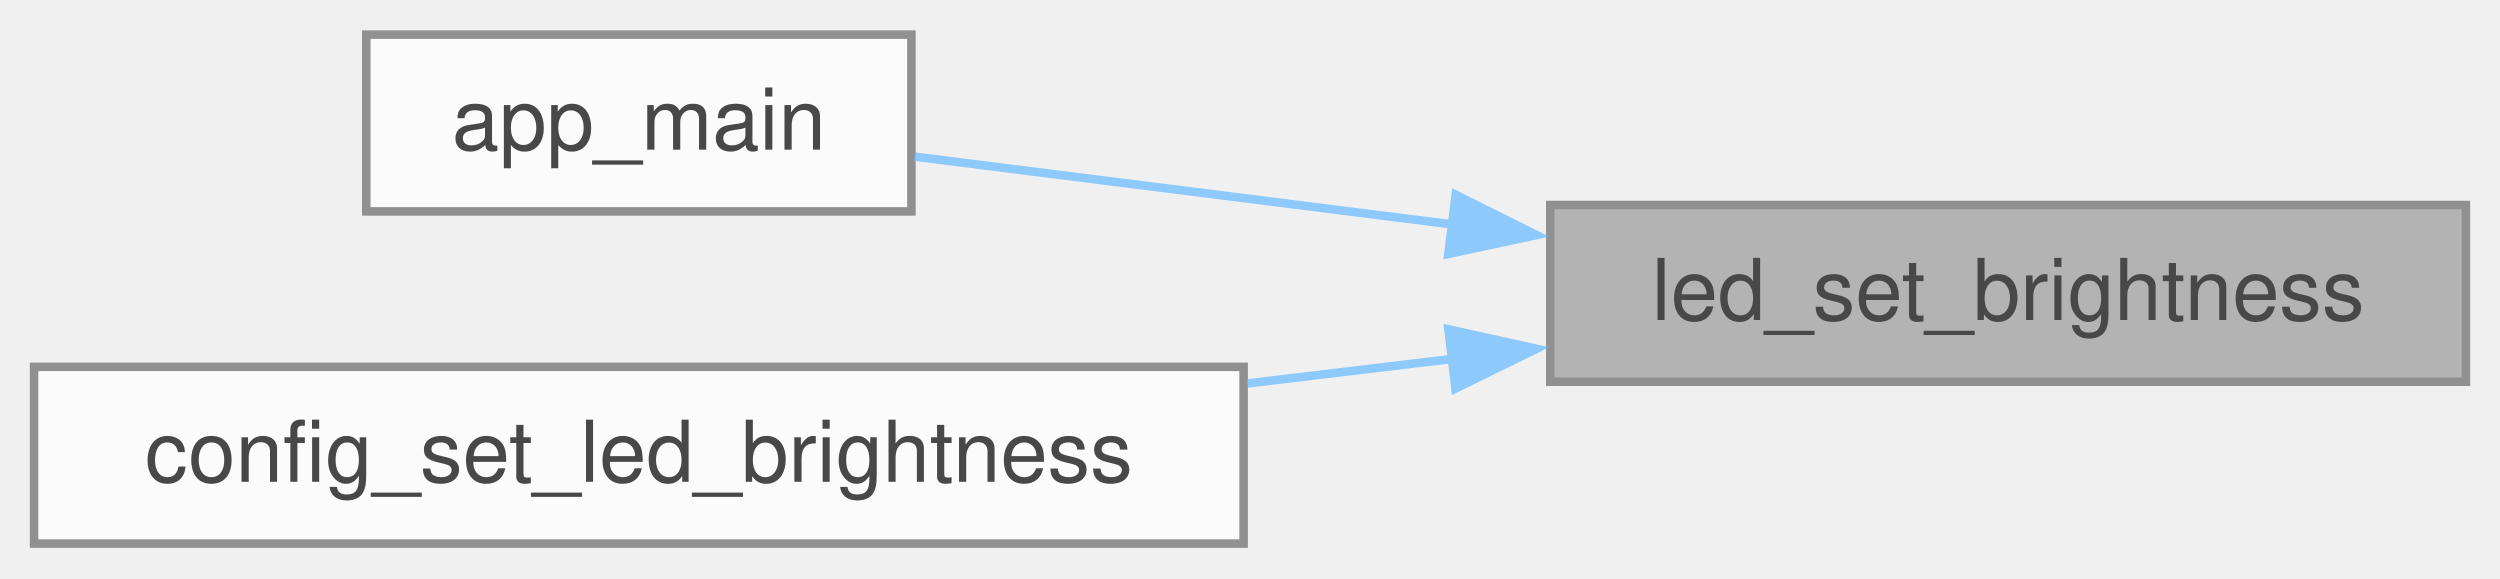
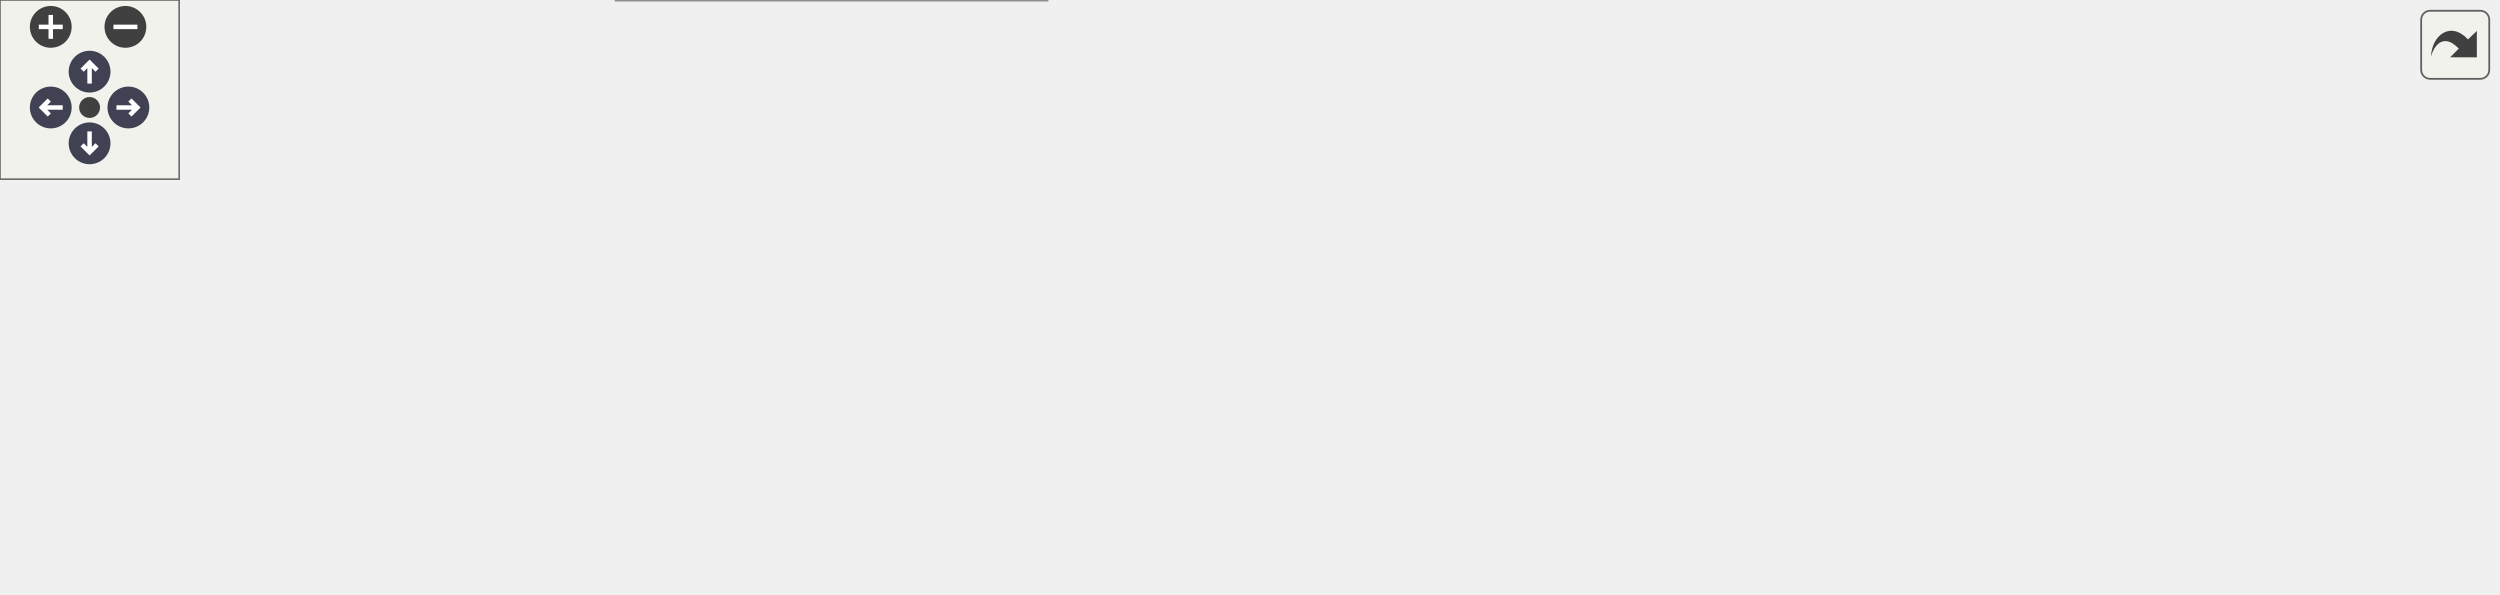
- <svg xmlns="http://www.w3.org/2000/svg" xmlns:xlink="http://www.w3.org/1999/xlink" width="294pt" height="68pt" viewBox="0.00 0.00 293.50 67.75">
-   <svg id="main" version="1.1" xml:space="preserve">
-     <style type="text/css">
+ <svg xmlns="http://www.w3.org/2000/svg" xmlns:xlink="http://www.w3.org/1999/xlink" id="main" version="1.1" xml:space="preserve">
+   <style type="text/css">
.node, .edge {opacity: 0.7;}
.node.selected, .edge.selected {opacity: 1;}
.edge:hover path { stroke: red; }
.edge:hover polygon { stroke: red; fill: red; }
</style>
-     <svg id="graph" class="graph">
-       <g id="graph0" class="graph" transform="scale(1 1) rotate(0) translate(4 63.75)">
-         <g id="Node000001" class="node">
-           <g id="a_Node000001">
-             <a xlink:title="Dynamically updates the LED maximum brightness.">
-               <polygon fill="#999999" stroke="#666666" points="285.5,-39.75 178,-39.75 178,-19 285.5,-19 285.5,-39.75" />
-               <text text-anchor="middle" x="231.75" y="-26.25" font-family="Helvetica,sans-Serif" font-size="10.00">led_set_brightness</text>
-             </a>
-           </g>
-         </g>
-         <g id="Node000002" class="node">
-           <g id="a_Node000002">
-             <a xlink:href="dmx-interface_8c.html#a630544a7f0a2cc40d8a7fefab7e2fe70" target="_top" xlink:title="Main entry point for the DMX Interface application.">
-               <polygon fill="white" stroke="#666666" points="103,-59.75 39,-59.75 39,-39 103,-39 103,-59.75" />
-               <text text-anchor="middle" x="71" y="-46.25" font-family="Helvetica,sans-Serif" font-size="10.00">app_main</text>
-             </a>
-           </g>
-         </g>
-         <g id="edge1_Node000001_Node000002" class="edge">
-           <g id="a_edge1_Node000001_Node000002">
-             <a xlink:title=" ">
-               <path fill="none" stroke="#63b8ff" d="M166.66,-37.45C144.85,-40.2 121.43,-43.15 103.35,-45.43" />
-               <polygon fill="#63b8ff" stroke="#63b8ff" points="166.9,-40.95 176.39,-36.22 166.03,-34 166.9,-40.95" />
-             </a>
-           </g>
-         </g>
-         <g id="Node000003" class="node">
-           <g id="a_Node000003">
-             <a xlink:href="config_8c.html#a0f49b78b8b22ac39ef5ed8a15597818b" target="_top" xlink:title="Sets the status LED brightness level in RAM.">
-               <polygon fill="white" stroke="#666666" points="142,-20.75 0,-20.75 0,0 142,0 142,-20.75" />
-               <text text-anchor="middle" x="71" y="-7.25" font-family="Helvetica,sans-Serif" font-size="10.00">config_set_led_brightness</text>
-             </a>
-           </g>
-         </g>
-         <g id="edge2_Node000001_Node000003" class="edge">
-           <g id="a_edge2_Node000001_Node000003">
-             <a xlink:title=" ">
-               <path fill="none" stroke="#63b8ff" d="M166.48,-21.68C158.56,-20.73 150.43,-19.76 142.43,-18.8" />
-               <polygon fill="#63b8ff" stroke="#63b8ff" points="166.04,-25.16 176.39,-22.87 166.87,-18.2 166.04,-25.16" />
-             </a>
-           </g>
-         </g>
-       </g>
-     </svg>
+   <defs>
+     <circle id="rim" cx="0" cy="0" r="7" />
+     <circle id="rim2" cx="0" cy="0" r="3.5" />
+     <g id="zoomPlus">
+       <use xlink:href="#rim" fill="#404040">
+         <set attributeName="fill" to="#808080" begin="zoomplus.mouseover" end="zoomplus.mouseout" />
+       </use>
+       <path d="M-4,0h8M0,-4v8" fill="none" stroke="white" stroke-width="1.5" pointer-events="none" />
+     </g>
+     <g id="zoomMin">
+       <use xlink:href="#rim" fill="#404040">
+         <set attributeName="fill" to="#808080" begin="zoomminus.mouseover" end="zoomminus.mouseout" />
+       </use>
+       <path d="M-4,0h8" fill="none" stroke="white" stroke-width="1.5" pointer-events="none" />
+     </g>
+     <g id="arrowUp" transform="translate(30 24)">
+       <use xlink:href="#rim" />
+       <path pointer-events="none" fill="none" stroke="white" stroke-width="1.5" d="M0,-3.0v7 M-2.5,-0.5L0,-3.0L2.5,-0.5" />
+     </g>
+     <g id="arrowRight" transform="rotate(90) translate(36 -43)">
+       <use xlink:href="#rim" />
+       <path pointer-events="none" fill="none" stroke="white" stroke-width="1.5" d="M0,-3.0v7 M-2.5,-0.5L0,-3.0L2.5,-0.5" />
+     </g>
+     <g id="arrowDown" transform="rotate(180) translate(-30 -48)">
+       <use xlink:href="#rim" />
+       <path pointer-events="none" fill="none" stroke="white" stroke-width="1.5" d="M0,-3.0v7 M-2.5,-0.5L0,-3.0L2.5,-0.5" />
+     </g>
+     <g id="arrowLeft" transform="rotate(270) translate(-36 17)">
+       <use xlink:href="#rim" />
+       <path pointer-events="none" fill="none" stroke="white" stroke-width="1.5" d="M0,-3.0v7 M-2.5,-0.5L0,-3.0L2.5,-0.5" />
+     </g>
+     <g id="resetDef">
+       <use xlink:href="#rim2" fill="#404040">
+         <set attributeName="fill" to="#808080" begin="reset.mouseover" end="reset.mouseout" />
+       </use>
+     </g>
+   </defs>
+   <svg id="graph" class="graph">
+     <g id="viewport">
+       <g id="Node000001" class="node">
+         <g id="a_Node000001">
+           <a xlink:title="Dynamically updates the LED maximum brightness.">
+             <polygon fill="#999999" stroke="#666666" points="836.25,-107.75 728.75,-107.75 728.75,-87 836.25,-87 836.25,-107.75" />
+             <text text-anchor="middle" x="782.5" y="-94.25" font-family="Helvetica,sans-Serif" font-size="10.00">led_set_brightness</text>
+           </a>
+         </g>
+       </g>
+       <g id="Node000002" class="node">
+         <g id="a_Node000002">
+           <a xlink:href="dmx-interface_8c.html#a630544a7f0a2cc40d8a7fefab7e2fe70" target="_top" xlink:title="Main entry point for the DMX Interface application.">
+             <polygon fill="white" stroke="#666666" points="64,-107.75 0,-107.75 0,-87 64,-87 64,-107.75" />
+             <text text-anchor="middle" x="32" y="-94.25" font-family="Helvetica,sans-Serif" font-size="10.00">app_main</text>
+           </a>
+         </g>
+       </g>
+       <g id="edge1_Node000001_Node000002" class="edge">
+         <g id="a_edge1_Node000001_Node000002">
+           <a xlink:title=" ">
+             <path fill="none" stroke="#63b8ff" d="M717.44,-110.14C651.38,-122.17 545.23,-138.38 452.62,-138.38 452.62,-138.38 452.62,-138.38 277.5,-138.38 200.03,-138.38 110.62,-118.11 64.37,-106.07" />
+             <polygon fill="#63b8ff" stroke="#63b8ff" points="717.81,-113.63 727.01,-108.37 716.54,-106.74 717.81,-113.63" />
+           </a>
+         </g>
+       </g>
+       <g id="Node000003" class="node">
+         <g id="a_Node000003">
+           <a xlink:href="config_8c.html#a0f49b78b8b22ac39ef5ed8a15597818b" target="_top" xlink:title="Sets the status LED brightness level in RAM.">
+             <polygon fill="white" stroke="#666666" points="692.75,-88.75 550.75,-88.75 550.75,-68 692.75,-68 692.75,-88.75" />
+             <text text-anchor="middle" x="621.75" y="-75.25" font-family="Helvetica,sans-Serif" font-size="10.00">config_set_led_brightness</text>
+           </a>
+         </g>
+       </g>
+       <g id="edge2_Node000001_Node000003" class="edge">
+         <g id="a_edge2_Node000001_Node000003">
+           <a xlink:title=" ">
+             <path fill="none" stroke="#63b8ff" d="M717.23,-89.68C709.31,-88.73 701.18,-87.76 693.18,-86.8" />
+             <polygon fill="#63b8ff" stroke="#63b8ff" points="716.79,-93.16 727.14,-90.87 717.62,-86.2 716.79,-93.16" />
+           </a>
+         </g>
+       </g>
+       <g id="Node000004" class="node">
+         <g id="a_Node000004">
+           <a xlink:href="button__actions_8c.html#a36509997e5c76d7413f80d35c914dda7" target="_top" xlink:title="Executes the action compiled into the configuration for the triggered event.">
+             <polygon fill="white" stroke="#666666" points="514.75,-76.75 388.5,-76.75 388.5,-56 514.75,-56 514.75,-76.75" />
+             <text text-anchor="middle" x="451.62" y="-63.25" font-family="Helvetica,sans-Serif" font-size="10.00">execute_button_action</text>
+           </a>
+         </g>
+       </g>
+       <g id="edge3_Node000003_Node000004" class="edge">
+         <g id="a_edge3_Node000003_Node000004">
+           <a xlink:title=" ">
+             <path fill="none" stroke="#63b8ff" d="M539.1,-72.55C531.06,-71.97 522.98,-71.4 515.18,-70.84" />
+             <polygon fill="#63b8ff" stroke="#63b8ff" points="538.69,-76.03 548.91,-73.25 539.19,-69.04 538.69,-76.03" />
+           </a>
+         </g>
+       </g>
+       <g id="Node000005" class="node">
+         <g id="a_Node000005">
+           <a xlink:href="button__actions_8c.html#afcad59bb2249479663194d20fbad4a2e" target="_top" xlink:title="Callback for double click events.">
+             <polygon fill="white" stroke="#666666" points="352.5,-110.75 204.5,-110.75 204.5,-90 352.5,-90 352.5,-110.75" />
+             <text text-anchor="middle" x="278.5" y="-97.25" font-family="Helvetica,sans-Serif" font-size="10.00">iot_button_double_click_cb</text>
+           </a>
+         </g>
+       </g>
+       <g id="edge4_Node000004_Node000005" class="edge">
+         <g id="a_edge4_Node000004_Node000005">
+           <a xlink:title=" ">
+             <path fill="none" stroke="#63b8ff" d="M385.14,-79.39C368.32,-82.73 350.4,-86.29 334.18,-89.51" />
+             <polygon fill="#63b8ff" stroke="#63b8ff" points="385.4,-82.9 394.52,-77.52 384.03,-76.04 385.4,-82.9" />
+           </a>
+         </g>
+       </g>
+       <g id="Node000007" class="node">
+         <g id="a_Node000007">
+           <a xlink:href="button__actions_8c.html#a9d01ada73f8cc64a82bc0f109f308706" target="_top" xlink:title="Callback for multiple click events.">
+             <polygon fill="white" stroke="#666666" points="334.12,-72.12 222.88,-72.12 222.88,-38.62 334.12,-38.62 334.12,-72.12" />
+             <text text-anchor="start" x="230.88" y="-58.62" font-family="Helvetica,sans-Serif" font-size="10.00">iot_button_multiple</text>
+             <text text-anchor="middle" x="278.5" y="-45.88" font-family="Helvetica,sans-Serif" font-size="10.00">_click_cb</text>
+           </a>
+         </g>
+       </g>
+       <g id="edge7_Node000004_Node000007" class="edge">
+         <g id="a_edge7_Node000004_Node000007">
+           <a xlink:title=" ">
+             <path fill="none" stroke="#63b8ff" d="M377.01,-61.64C362.7,-60.72 347.94,-59.77 334.36,-58.9" />
+             <polygon fill="#63b8ff" stroke="#63b8ff" points="376.65,-65.13 386.85,-62.28 377.1,-58.14 376.65,-65.13" />
+           </a>
+         </g>
+       </g>
+       <g id="Node000008" class="node">
+         <g id="a_Node000008">
+           <a xlink:href="button__actions_8c.html#a60a4193d0f061c802bc929a3a7bf5648" target="_top" xlink:title="Callback for single click events.">
+             <polygon fill="white" stroke="#666666" points="350.62,-20.75 206.38,-20.75 206.38,0 350.62,0 350.62,-20.75" />
+             <text text-anchor="middle" x="278.5" y="-7.25" font-family="Helvetica,sans-Serif" font-size="10.00">iot_button_single_click_cb</text>
+           </a>
+         </g>
+       </g>
+       <g id="edge9_Node000004_Node000008" class="edge">
+         <g id="a_edge9_Node000004_Node000008">
+           <a xlink:title=" ">
+             <path fill="none" stroke="#63b8ff" d="M413.74,-51.41C395.48,-44.27 373,-35.89 352.5,-29.38 343.39,-26.48 333.54,-23.69 324.11,-21.18" />
+             <polygon fill="#63b8ff" stroke="#63b8ff" points="412.24,-54.58 422.83,-55 414.82,-48.07 412.24,-54.58" />
+           </a>
+         </g>
+       </g>
+       <g id="Node000006" class="node">
+         <g id="a_Node000006">
+           <a xlink:href="button__actions_8c.html#a564f08a3094c4b560997eae89c45c327" target="_top" xlink:title="Initializes the hardware button configuration and event callbacks.">
+             <polygon fill="white" stroke="#666666" points="168.5,-88.75 100,-88.75 100,-68 168.5,-68 168.5,-88.75" />
+             <text text-anchor="middle" x="134.25" y="-75.25" font-family="Helvetica,sans-Serif" font-size="10.00">button_init</text>
+           </a>
+         </g>
+       </g>
+       <g id="edge5_Node000005_Node000006" class="edge">
+         <g id="a_edge5_Node000005_Node000006">
+           <a xlink:title=" ">
+             <path fill="none" stroke="#63b8ff" d="M195.9,-87.76C186.34,-86.28 177.03,-84.84 168.69,-83.55" />
+             <polygon fill="#63b8ff" stroke="#63b8ff" points="195.3,-91.2 205.71,-89.27 196.37,-84.29 195.3,-91.2" />
+           </a>
+         </g>
+       </g>
+       <g id="edge6_Node000006_Node000002" class="edge">
+         <g id="a_edge6_Node000006_Node000002">
+           <a xlink:title=" ">
+             <path fill="none" stroke="#63b8ff" d="M88.36,-86.88C80.26,-88.42 71.98,-89.99 64.37,-91.43" />
+             <polygon fill="#63b8ff" stroke="#63b8ff" points="88.93,-90.34 98.1,-85.04 87.63,-83.46 88.93,-90.34" />
+           </a>
+         </g>
+       </g>
+       <g id="edge8_Node000007_Node000006" class="edge">
+         <g id="a_edge8_Node000007_Node000006">
+           <a xlink:title=" ">
+             <path fill="none" stroke="#63b8ff" d="M211.31,-66.08C196.54,-68.46 181.49,-70.9 168.72,-72.96" />
+             <polygon fill="#63b8ff" stroke="#63b8ff" points="211.7,-69.56 221.01,-64.51 210.58,-62.65 211.7,-69.56" />
+           </a>
+         </g>
+       </g>
+       <g id="edge10_Node000008_Node000006" class="edge">
+         <g id="a_edge10_Node000008_Node000006">
+           <a xlink:title=" ">
+             <path fill="none" stroke="#63b8ff" d="M215.57,-24.79C211.77,-26.2 208.05,-27.72 204.5,-29.38 182.6,-39.56 160.34,-56.8 147.17,-67.88" />
+             <polygon fill="#63b8ff" stroke="#63b8ff" points="216.61,-28.14 224.97,-21.63 214.38,-21.5 216.61,-28.14" />
+           </a>
+         </g>
+       </g>
+     </g>
+   </svg>
+   <g id="navigator" transform="translate(0 0)" fill="#404254">
+     <rect fill="#f2f5e9" fill-opacity="0.5" stroke="#606060" stroke-width=".5" x="0" y="0" width="60" height="60" />
+     <use id="zoomplus" xlink:href="#zoomPlus" x="17" y="9" />
+     <use id="zoomminus" xlink:href="#zoomMin" x="42" y="9" />
+     <use id="reset" xlink:href="#resetDef" x="30" y="36" />
+     <use id="arrowup" xlink:href="#arrowUp" x="0" y="0" />
+     <use id="arrowright" xlink:href="#arrowRight" x="0" y="0" />
+     <use id="arrowdown" xlink:href="#arrowDown" x="0" y="0" />
+     <use id="arrowleft" xlink:href="#arrowLeft" x="0" y="0" />
+   </g>
+   <svg viewBox="0 0 15 15" width="100%" height="30px" preserveAspectRatio="xMaxYMin meet">
+     <g id="arrow_out" transform="scale(0.3 0.3)">
+       <a xlink:href="led_8c_a0e14d5bbab37c68be83bb93f0327c328_icgraph_org.svg" target="_base">
+         <rect id="button" ry="5" rx="5" y="6" x="6" height="38" width="38" fill="#f2f5e9" fill-opacity="0.5" stroke="#606060" stroke-width="1.0" />
+         <path id="arrow" d="M 11.5,31.437 C 11.94,20.098 22.043,11.323 32.159,21.979 L 37.069,17.246 C 37.069,17.246 37.088,32 37.088,32 L 22.16,31.978 C 22.16,31.978 26.998,27.14 26.998,27.14 C 18.529,18.264 13.292,25.23 11.5,31.437 z" style="fill:#404040;" />
+       </a>
+     </g>
  </svg>
  <style type="text/css">

[data-mouse-over-selected='false'] { opacity: 0.7; }
[data-mouse-over-selected='true']  { opacity: 1.0; }

</style>
</svg>
